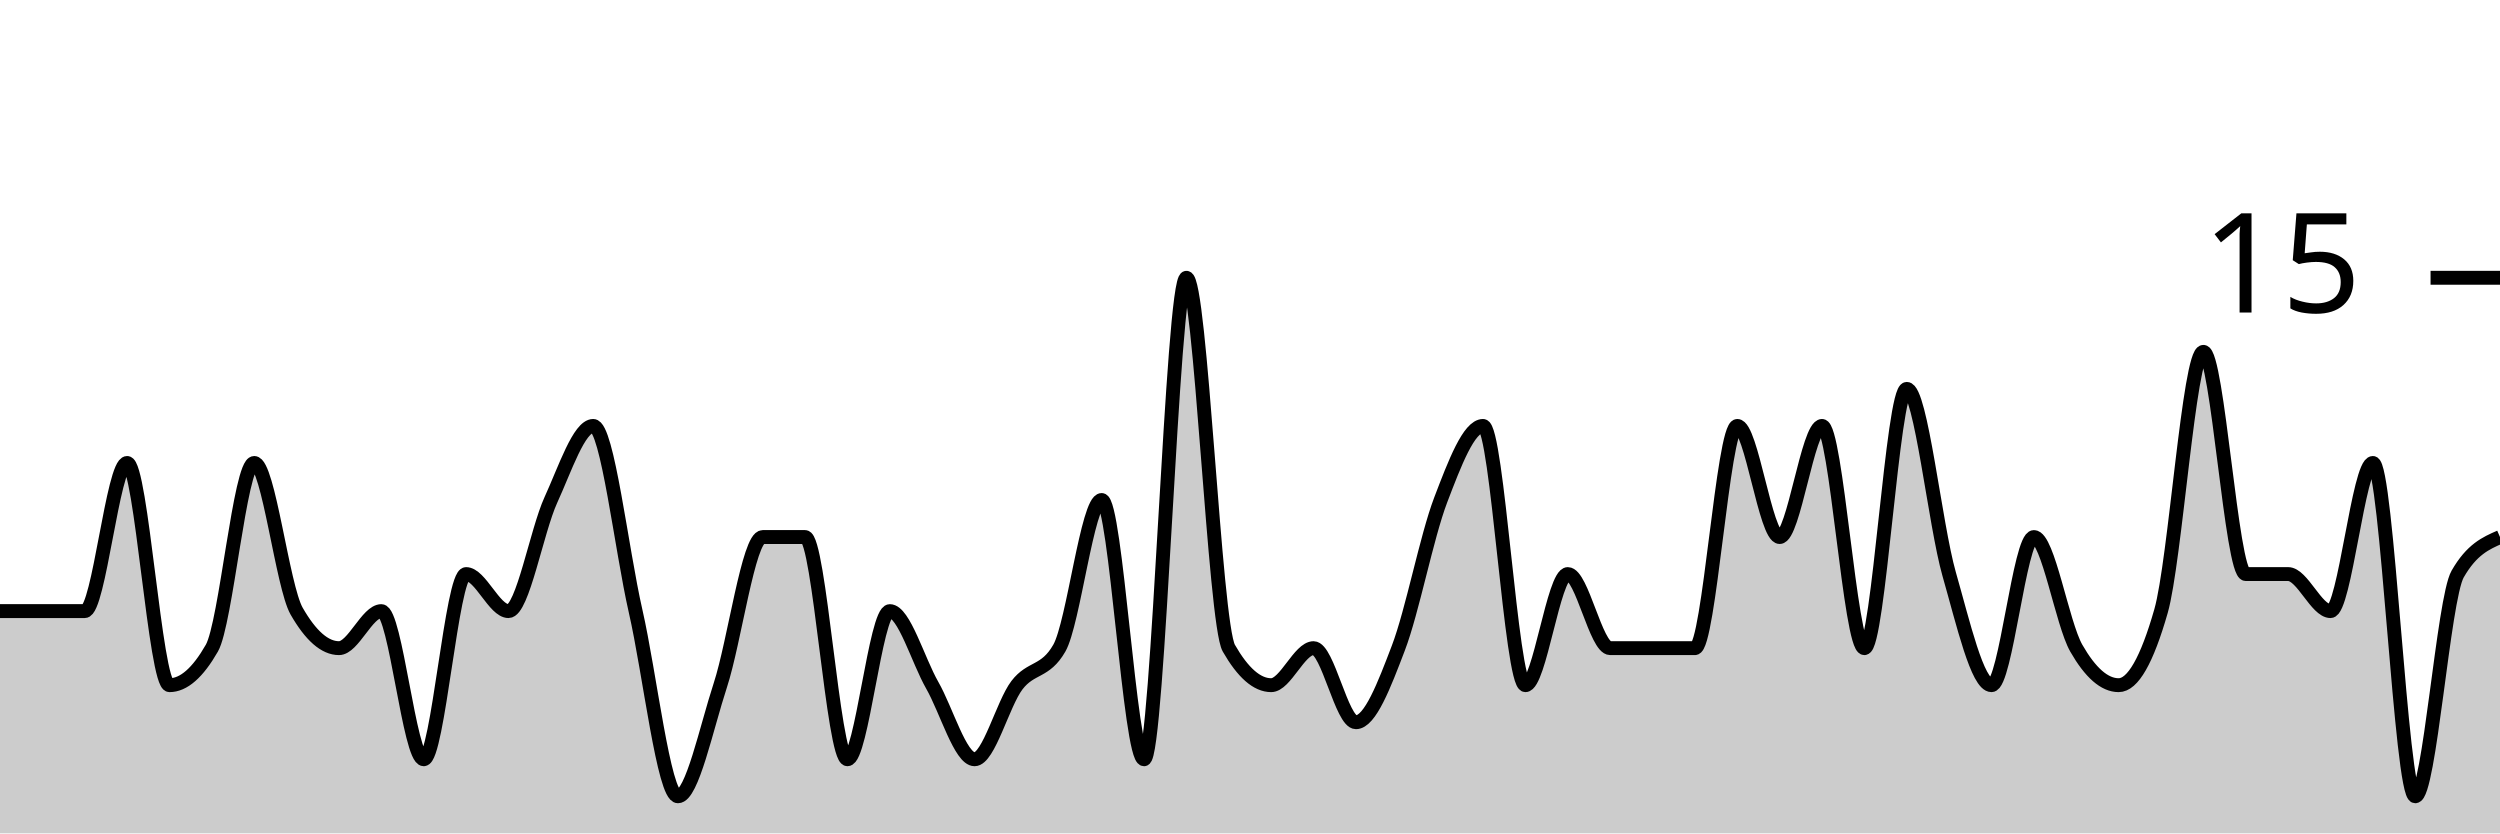
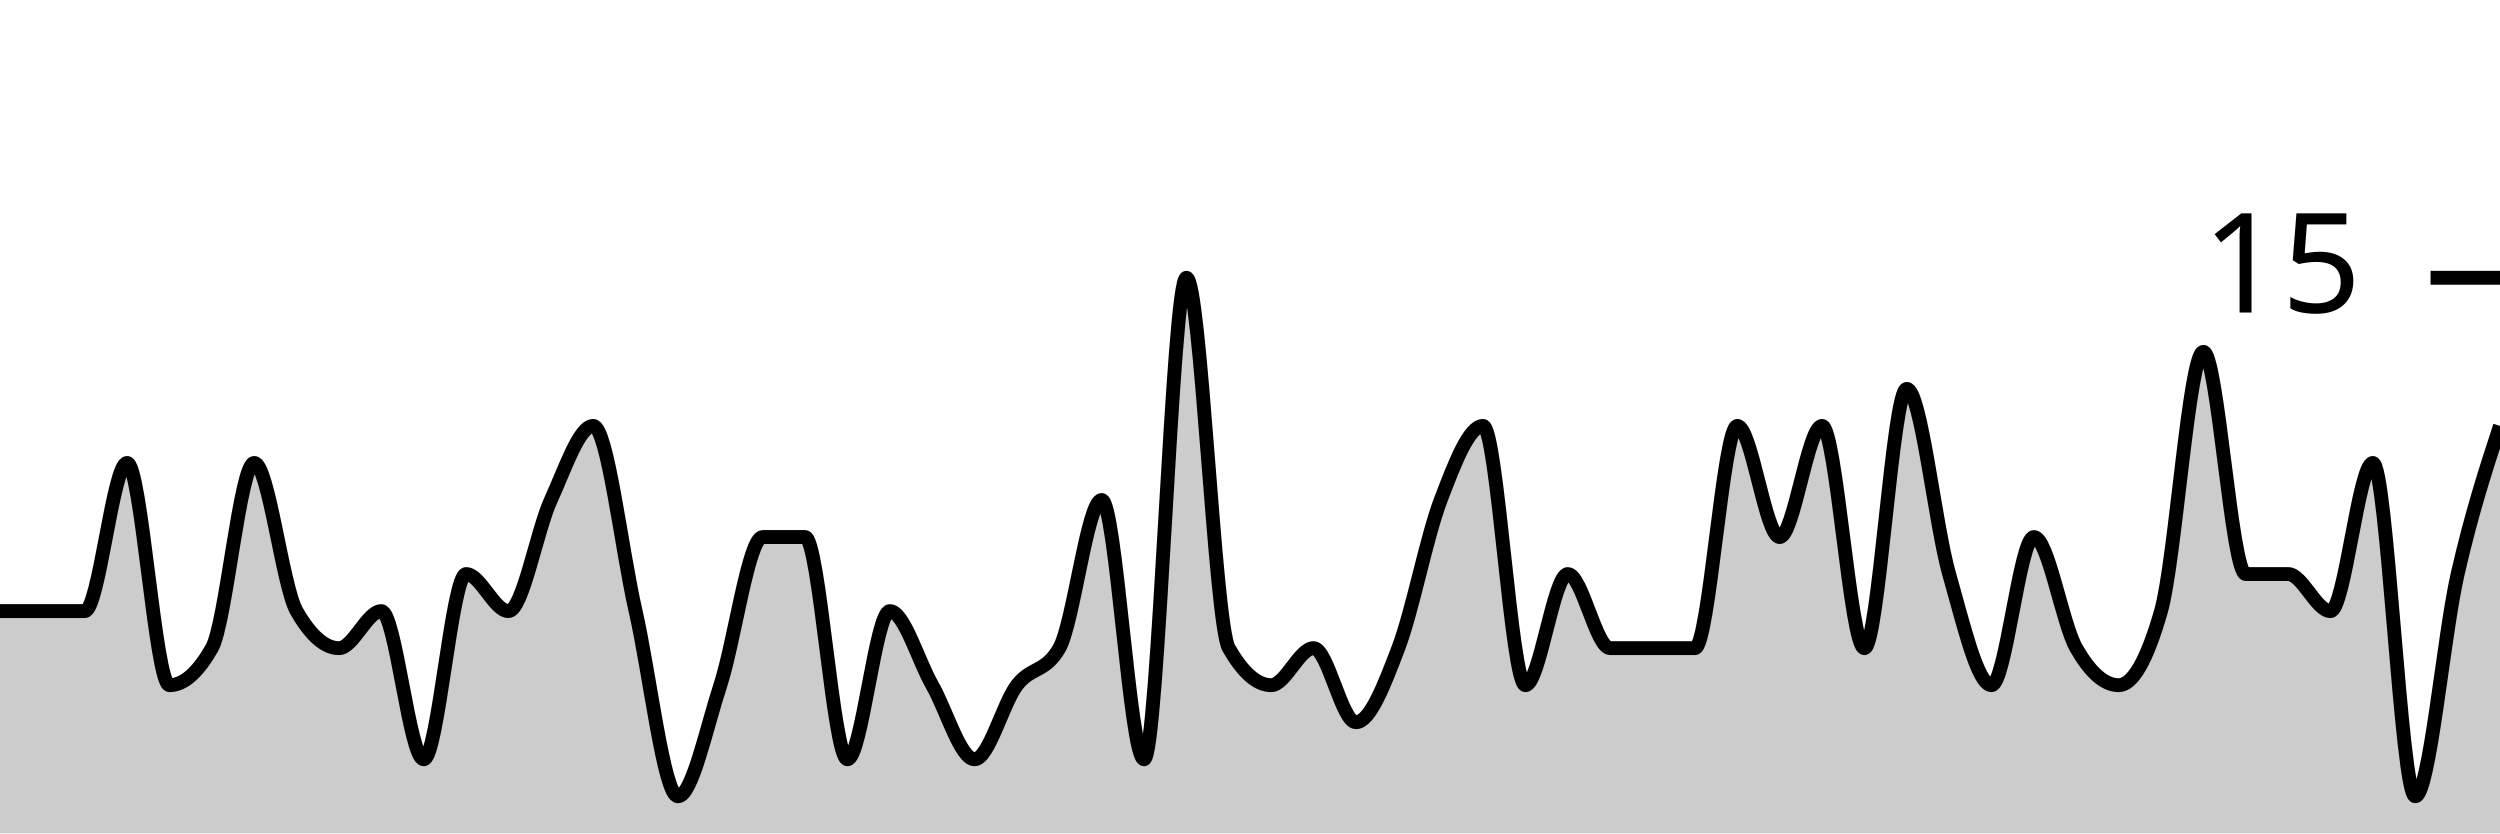
<svg xmlns="http://www.w3.org/2000/svg" viewBox="0 0 180 60">
  <g transform="translate(0,20)">
-     <path class="area" fill="rgba(0, 0, 0, 0.2)" d="M0,24C1.017,24,2.034,24,3.051,24C4.068,24,5.085,24,6.102,24C7.119,24,8.136,13.333,9.153,13.333C10.169,13.333,11.186,29.333,12.203,29.333C13.22,29.333,14.237,28.444,15.254,26.667C16.271,24.889,17.288,13.333,18.305,13.333C19.322,13.333,20.339,22.222,21.356,24C22.373,25.778,23.39,26.667,24.407,26.667C25.424,26.667,26.441,24,27.458,24C28.475,24,29.492,34.667,30.508,34.667C31.525,34.667,32.542,21.333,33.559,21.333C34.576,21.333,35.593,24,36.61,24C37.627,24,38.644,18.222,39.661,16C40.678,13.778,41.695,10.667,42.712,10.667C43.729,10.667,44.746,19.556,45.763,24C46.78,28.444,47.797,37.333,48.814,37.333C49.831,37.333,50.847,32.444,51.864,29.333C52.881,26.222,53.898,18.667,54.915,18.667C55.932,18.667,56.949,18.667,57.966,18.667C58.983,18.667,60,34.667,61.017,34.667C62.034,34.667,63.051,24,64.068,24C65.085,24,66.102,27.556,67.119,29.333C68.136,31.111,69.153,34.667,70.169,34.667C71.186,34.667,72.203,30.667,73.22,29.333C74.237,28,75.254,28.444,76.271,26.667C77.288,24.889,78.305,16,79.322,16C80.339,16,81.356,34.667,82.373,34.667C83.39,34.667,84.407,0,85.424,0C86.441,0,87.458,24.889,88.475,26.667C89.492,28.444,90.508,29.333,91.525,29.333C92.542,29.333,93.559,26.667,94.576,26.667C95.593,26.667,96.61,32,97.627,32C98.644,32,99.661,29.333,100.678,26.667C101.695,24,102.712,18.667,103.729,16C104.746,13.333,105.763,10.667,106.78,10.667C107.797,10.667,108.814,29.333,109.831,29.333C110.847,29.333,111.864,21.333,112.881,21.333C113.898,21.333,114.915,26.667,115.932,26.667C116.949,26.667,117.966,26.667,118.983,26.667C120,26.667,121.017,26.667,122.034,26.667C123.051,26.667,124.068,10.667,125.085,10.667C126.102,10.667,127.119,18.667,128.136,18.667C129.153,18.667,130.169,10.667,131.186,10.667C132.203,10.667,133.22,26.667,134.237,26.667C135.254,26.667,136.271,8,137.288,8C138.305,8,139.322,17.778,140.339,21.333C141.356,24.889,142.373,29.333,143.39,29.333C144.407,29.333,145.424,18.667,146.441,18.667C147.458,18.667,148.475,24.889,149.492,26.667C150.508,28.444,151.525,29.333,152.542,29.333C153.559,29.333,154.576,27.556,155.593,24C156.61,20.444,157.627,5.333,158.644,5.333C159.661,5.333,160.678,21.333,161.695,21.333C162.712,21.333,163.729,21.333,164.746,21.333C165.763,21.333,166.78,24,167.797,24C168.814,24,169.831,13.333,170.847,13.333C171.864,13.333,172.881,37.333,173.898,37.333C174.915,37.333,175.932,23.111,176.949,21.333C177.966,19.556,178.983,19.111,180,18.667L180,40C178.983,40,177.966,40,176.949,40C175.932,40,174.915,40,173.898,40C172.881,40,171.864,40,170.847,40C169.831,40,168.814,40,167.797,40C166.78,40,165.763,40,164.746,40C163.729,40,162.712,40,161.695,40C160.678,40,159.661,40,158.644,40C157.627,40,156.61,40,155.593,40C154.576,40,153.559,40,152.542,40C151.525,40,150.508,40,149.492,40C148.475,40,147.458,40,146.441,40C145.424,40,144.407,40,143.39,40C142.373,40,141.356,40,140.339,40C139.322,40,138.305,40,137.288,40C136.271,40,135.254,40,134.237,40C133.22,40,132.203,40,131.186,40C130.169,40,129.153,40,128.136,40C127.119,40,126.102,40,125.085,40C124.068,40,123.051,40,122.034,40C121.017,40,120,40,118.983,40C117.966,40,116.949,40,115.932,40C114.915,40,113.898,40,112.881,40C111.864,40,110.847,40,109.831,40C108.814,40,107.797,40,106.78,40C105.763,40,104.746,40,103.729,40C102.712,40,101.695,40,100.678,40C99.661,40,98.644,40,97.627,40C96.61,40,95.593,40,94.576,40C93.559,40,92.542,40,91.525,40C90.508,40,89.492,40,88.475,40C87.458,40,86.441,40,85.424,40C84.407,40,83.39,40,82.373,40C81.356,40,80.339,40,79.322,40C78.305,40,77.288,40,76.271,40C75.254,40,74.237,40,73.22,40C72.203,40,71.186,40,70.169,40C69.153,40,68.136,40,67.119,40C66.102,40,65.085,40,64.068,40C63.051,40,62.034,40,61.017,40C60,40,58.983,40,57.966,40C56.949,40,55.932,40,54.915,40C53.898,40,52.881,40,51.864,40C50.847,40,49.831,40,48.814,40C47.797,40,46.78,40,45.763,40C44.746,40,43.729,40,42.712,40C41.695,40,40.678,40,39.661,40C38.644,40,37.627,40,36.61,40C35.593,40,34.576,40,33.559,40C32.542,40,31.525,40,30.508,40C29.492,40,28.475,40,27.458,40C26.441,40,25.424,40,24.407,40C23.39,40,22.373,40,21.356,40C20.339,40,19.322,40,18.305,40C17.288,40,16.271,40,15.254,40C14.237,40,13.22,40,12.203,40C11.186,40,10.169,40,9.153,40C8.136,40,7.119,40,6.102,40C5.085,40,4.068,40,3.051,40C2.034,40,1.017,40,0,40Z" />
-     <path class="line" stroke="black" fill="none" d="M0,24C1.017,24,2.034,24,3.051,24C4.068,24,5.085,24,6.102,24C7.119,24,8.136,13.333,9.153,13.333C10.169,13.333,11.186,29.333,12.203,29.333C13.22,29.333,14.237,28.444,15.254,26.667C16.271,24.889,17.288,13.333,18.305,13.333C19.322,13.333,20.339,22.222,21.356,24C22.373,25.778,23.39,26.667,24.407,26.667C25.424,26.667,26.441,24,27.458,24C28.475,24,29.492,34.667,30.508,34.667C31.525,34.667,32.542,21.333,33.559,21.333C34.576,21.333,35.593,24,36.61,24C37.627,24,38.644,18.222,39.661,16C40.678,13.778,41.695,10.667,42.712,10.667C43.729,10.667,44.746,19.556,45.763,24C46.78,28.444,47.797,37.333,48.814,37.333C49.831,37.333,50.847,32.444,51.864,29.333C52.881,26.222,53.898,18.667,54.915,18.667C55.932,18.667,56.949,18.667,57.966,18.667C58.983,18.667,60,34.667,61.017,34.667C62.034,34.667,63.051,24,64.068,24C65.085,24,66.102,27.556,67.119,29.333C68.136,31.111,69.153,34.667,70.169,34.667C71.186,34.667,72.203,30.667,73.22,29.333C74.237,28,75.254,28.444,76.271,26.667C77.288,24.889,78.305,16,79.322,16C80.339,16,81.356,34.667,82.373,34.667C83.39,34.667,84.407,0,85.424,0C86.441,0,87.458,24.889,88.475,26.667C89.492,28.444,90.508,29.333,91.525,29.333C92.542,29.333,93.559,26.667,94.576,26.667C95.593,26.667,96.61,32,97.627,32C98.644,32,99.661,29.333,100.678,26.667C101.695,24,102.712,18.667,103.729,16C104.746,13.333,105.763,10.667,106.78,10.667C107.797,10.667,108.814,29.333,109.831,29.333C110.847,29.333,111.864,21.333,112.881,21.333C113.898,21.333,114.915,26.667,115.932,26.667C116.949,26.667,117.966,26.667,118.983,26.667C120,26.667,121.017,26.667,122.034,26.667C123.051,26.667,124.068,10.667,125.085,10.667C126.102,10.667,127.119,18.667,128.136,18.667C129.153,18.667,130.169,10.667,131.186,10.667C132.203,10.667,133.22,26.667,134.237,26.667C135.254,26.667,136.271,8,137.288,8C138.305,8,139.322,17.778,140.339,21.333C141.356,24.889,142.373,29.333,143.39,29.333C144.407,29.333,145.424,18.667,146.441,18.667C147.458,18.667,148.475,24.889,149.492,26.667C150.508,28.444,151.525,29.333,152.542,29.333C153.559,29.333,154.576,27.556,155.593,24C156.61,20.444,157.627,5.333,158.644,5.333C159.661,5.333,160.678,21.333,161.695,21.333C162.712,21.333,163.729,21.333,164.746,21.333C165.763,21.333,166.78,24,167.797,24C168.814,24,169.831,13.333,170.847,13.333C171.864,13.333,172.881,37.333,173.898,37.333C174.915,37.333,175.932,23.111,176.949,21.333C177.966,19.556,178.983,19.111,180,18.667" />
+     <path class="area" fill="rgba(0, 0, 0, 0.2)" d="M0,24C1.017,24,2.034,24,3.051,24C4.068,24,5.085,24,6.102,24C7.119,24,8.136,13.333,9.153,13.333C10.169,13.333,11.186,29.333,12.203,29.333C13.22,29.333,14.237,28.444,15.254,26.667C16.271,24.889,17.288,13.333,18.305,13.333C19.322,13.333,20.339,22.222,21.356,24C22.373,25.778,23.39,26.667,24.407,26.667C25.424,26.667,26.441,24,27.458,24C28.475,24,29.492,34.667,30.508,34.667C31.525,34.667,32.542,21.333,33.559,21.333C34.576,21.333,35.593,24,36.61,24C37.627,24,38.644,18.222,39.661,16C40.678,13.778,41.695,10.667,42.712,10.667C43.729,10.667,44.746,19.556,45.763,24C46.78,28.444,47.797,37.333,48.814,37.333C49.831,37.333,50.847,32.444,51.864,29.333C52.881,26.222,53.898,18.667,54.915,18.667C55.932,18.667,56.949,18.667,57.966,18.667C58.983,18.667,60,34.667,61.017,34.667C62.034,34.667,63.051,24,64.068,24C65.085,24,66.102,27.556,67.119,29.333C68.136,31.111,69.153,34.667,70.169,34.667C71.186,34.667,72.203,30.667,73.22,29.333C74.237,28,75.254,28.444,76.271,26.667C77.288,24.889,78.305,16,79.322,16C80.339,16,81.356,34.667,82.373,34.667C83.39,34.667,84.407,0,85.424,0C86.441,0,87.458,24.889,88.475,26.667C89.492,28.444,90.508,29.333,91.525,29.333C92.542,29.333,93.559,26.667,94.576,26.667C95.593,26.667,96.61,32,97.627,32C98.644,32,99.661,29.333,100.678,26.667C101.695,24,102.712,18.667,103.729,16C104.746,13.333,105.763,10.667,106.78,10.667C107.797,10.667,108.814,29.333,109.831,29.333C110.847,29.333,111.864,21.333,112.881,21.333C113.898,21.333,114.915,26.667,115.932,26.667C116.949,26.667,117.966,26.667,118.983,26.667C120,26.667,121.017,26.667,122.034,26.667C123.051,26.667,124.068,10.667,125.085,10.667C126.102,10.667,127.119,18.667,128.136,18.667C129.153,18.667,130.169,10.667,131.186,10.667C132.203,10.667,133.22,26.667,134.237,26.667C135.254,26.667,136.271,8,137.288,8C138.305,8,139.322,17.778,140.339,21.333C141.356,24.889,142.373,29.333,143.39,29.333C144.407,29.333,145.424,18.667,146.441,18.667C147.458,18.667,148.475,24.889,149.492,26.667C150.508,28.444,151.525,29.333,152.542,29.333C153.559,29.333,154.576,27.556,155.593,24C156.61,20.444,157.627,5.333,158.644,5.333C159.661,5.333,160.678,21.333,161.695,21.333C162.712,21.333,163.729,21.333,164.746,21.333C165.763,21.333,166.78,24,167.797,24C168.814,24,169.831,13.333,170.847,13.333C171.864,13.333,172.881,37.333,173.898,37.333C174.915,37.333,175.932,25.778,176.949,21.333C177.966,16.889,178.983,13.778,180,10.667L180,40C178.983,40,177.966,40,176.949,40C175.932,40,174.915,40,173.898,40C172.881,40,171.864,40,170.847,40C169.831,40,168.814,40,167.797,40C166.78,40,165.763,40,164.746,40C163.729,40,162.712,40,161.695,40C160.678,40,159.661,40,158.644,40C157.627,40,156.61,40,155.593,40C154.576,40,153.559,40,152.542,40C151.525,40,150.508,40,149.492,40C148.475,40,147.458,40,146.441,40C145.424,40,144.407,40,143.39,40C142.373,40,141.356,40,140.339,40C139.322,40,138.305,40,137.288,40C136.271,40,135.254,40,134.237,40C133.22,40,132.203,40,131.186,40C130.169,40,129.153,40,128.136,40C127.119,40,126.102,40,125.085,40C124.068,40,123.051,40,122.034,40C121.017,40,120,40,118.983,40C117.966,40,116.949,40,115.932,40C114.915,40,113.898,40,112.881,40C111.864,40,110.847,40,109.831,40C108.814,40,107.797,40,106.78,40C105.763,40,104.746,40,103.729,40C102.712,40,101.695,40,100.678,40C99.661,40,98.644,40,97.627,40C96.61,40,95.593,40,94.576,40C93.559,40,92.542,40,91.525,40C90.508,40,89.492,40,88.475,40C87.458,40,86.441,40,85.424,40C84.407,40,83.39,40,82.373,40C81.356,40,80.339,40,79.322,40C78.305,40,77.288,40,76.271,40C75.254,40,74.237,40,73.22,40C72.203,40,71.186,40,70.169,40C69.153,40,68.136,40,67.119,40C66.102,40,65.085,40,64.068,40C63.051,40,62.034,40,61.017,40C60,40,58.983,40,57.966,40C56.949,40,55.932,40,54.915,40C53.898,40,52.881,40,51.864,40C50.847,40,49.831,40,48.814,40C47.797,40,46.78,40,45.763,40C44.746,40,43.729,40,42.712,40C41.695,40,40.678,40,39.661,40C38.644,40,37.627,40,36.61,40C35.593,40,34.576,40,33.559,40C32.542,40,31.525,40,30.508,40C29.492,40,28.475,40,27.458,40C26.441,40,25.424,40,24.407,40C23.39,40,22.373,40,21.356,40C20.339,40,19.322,40,18.305,40C17.288,40,16.271,40,15.254,40C14.237,40,13.22,40,12.203,40C11.186,40,10.169,40,9.153,40C8.136,40,7.119,40,6.102,40C5.085,40,4.068,40,3.051,40C2.034,40,1.017,40,0,40Z" />
+     <path class="line" stroke="black" fill="none" d="M0,24C1.017,24,2.034,24,3.051,24C4.068,24,5.085,24,6.102,24C7.119,24,8.136,13.333,9.153,13.333C10.169,13.333,11.186,29.333,12.203,29.333C13.22,29.333,14.237,28.444,15.254,26.667C16.271,24.889,17.288,13.333,18.305,13.333C19.322,13.333,20.339,22.222,21.356,24C22.373,25.778,23.39,26.667,24.407,26.667C25.424,26.667,26.441,24,27.458,24C28.475,24,29.492,34.667,30.508,34.667C31.525,34.667,32.542,21.333,33.559,21.333C34.576,21.333,35.593,24,36.61,24C37.627,24,38.644,18.222,39.661,16C40.678,13.778,41.695,10.667,42.712,10.667C43.729,10.667,44.746,19.556,45.763,24C46.78,28.444,47.797,37.333,48.814,37.333C49.831,37.333,50.847,32.444,51.864,29.333C52.881,26.222,53.898,18.667,54.915,18.667C55.932,18.667,56.949,18.667,57.966,18.667C58.983,18.667,60,34.667,61.017,34.667C62.034,34.667,63.051,24,64.068,24C65.085,24,66.102,27.556,67.119,29.333C68.136,31.111,69.153,34.667,70.169,34.667C71.186,34.667,72.203,30.667,73.22,29.333C74.237,28,75.254,28.444,76.271,26.667C77.288,24.889,78.305,16,79.322,16C80.339,16,81.356,34.667,82.373,34.667C83.39,34.667,84.407,0,85.424,0C86.441,0,87.458,24.889,88.475,26.667C89.492,28.444,90.508,29.333,91.525,29.333C92.542,29.333,93.559,26.667,94.576,26.667C95.593,26.667,96.61,32,97.627,32C98.644,32,99.661,29.333,100.678,26.667C101.695,24,102.712,18.667,103.729,16C104.746,13.333,105.763,10.667,106.78,10.667C107.797,10.667,108.814,29.333,109.831,29.333C110.847,29.333,111.864,21.333,112.881,21.333C113.898,21.333,114.915,26.667,115.932,26.667C116.949,26.667,117.966,26.667,118.983,26.667C120,26.667,121.017,26.667,122.034,26.667C123.051,26.667,124.068,10.667,125.085,10.667C126.102,10.667,127.119,18.667,128.136,18.667C129.153,18.667,130.169,10.667,131.186,10.667C132.203,10.667,133.22,26.667,134.237,26.667C135.254,26.667,136.271,8,137.288,8C138.305,8,139.322,17.778,140.339,21.333C141.356,24.889,142.373,29.333,143.39,29.333C144.407,29.333,145.424,18.667,146.441,18.667C147.458,18.667,148.475,24.889,149.492,26.667C150.508,28.444,151.525,29.333,152.542,29.333C153.559,29.333,154.576,27.556,155.593,24C156.61,20.444,157.627,5.333,158.644,5.333C159.661,5.333,160.678,21.333,161.695,21.333C162.712,21.333,163.729,21.333,164.746,21.333C165.763,21.333,166.78,24,167.797,24C168.814,24,169.831,13.333,170.847,13.333C171.864,13.333,172.881,37.333,173.898,37.333C174.915,37.333,175.932,25.778,176.949,21.333C177.966,16.889,178.983,13.778,180,10.667" />
    <path class="axis-ceiling" stroke-width="1" stroke="black" fill="none" d="M175,0L180,0" />
    <text class="axis-ceiling-label" font-family="sans-serif" text-anchor="end" font-size="10px" x="170" y="2.5">15</text>
  </g>
</svg>
